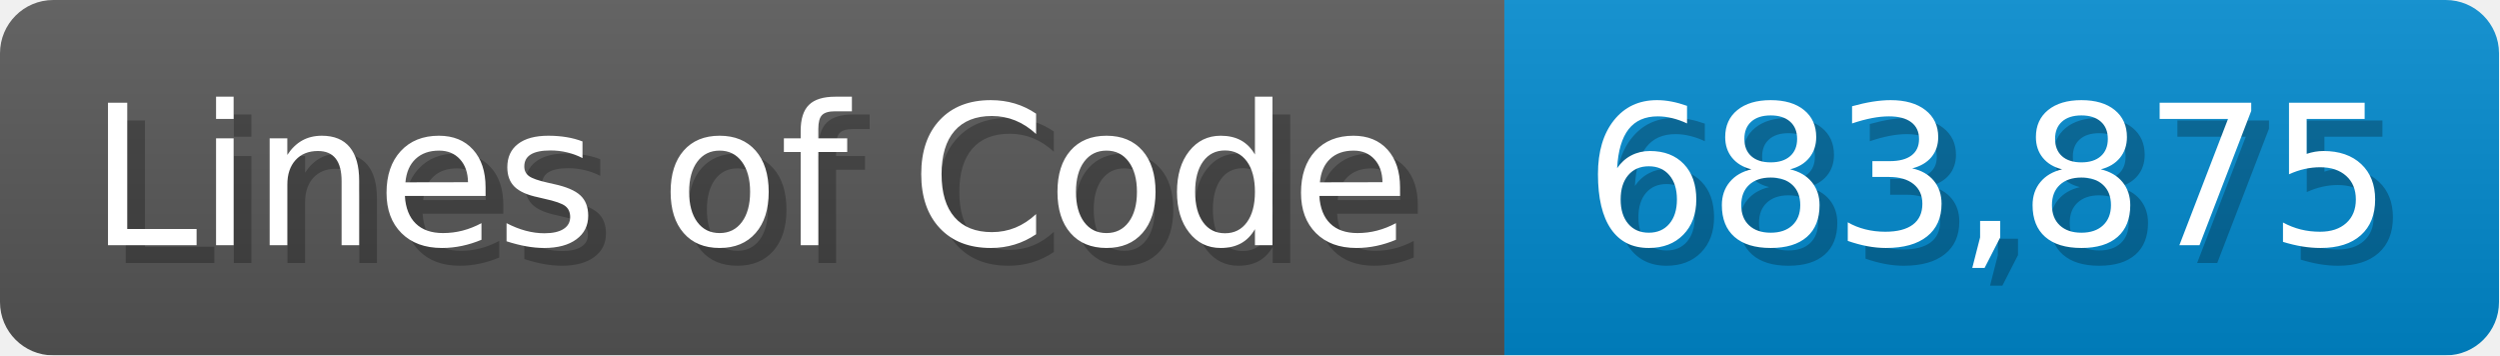
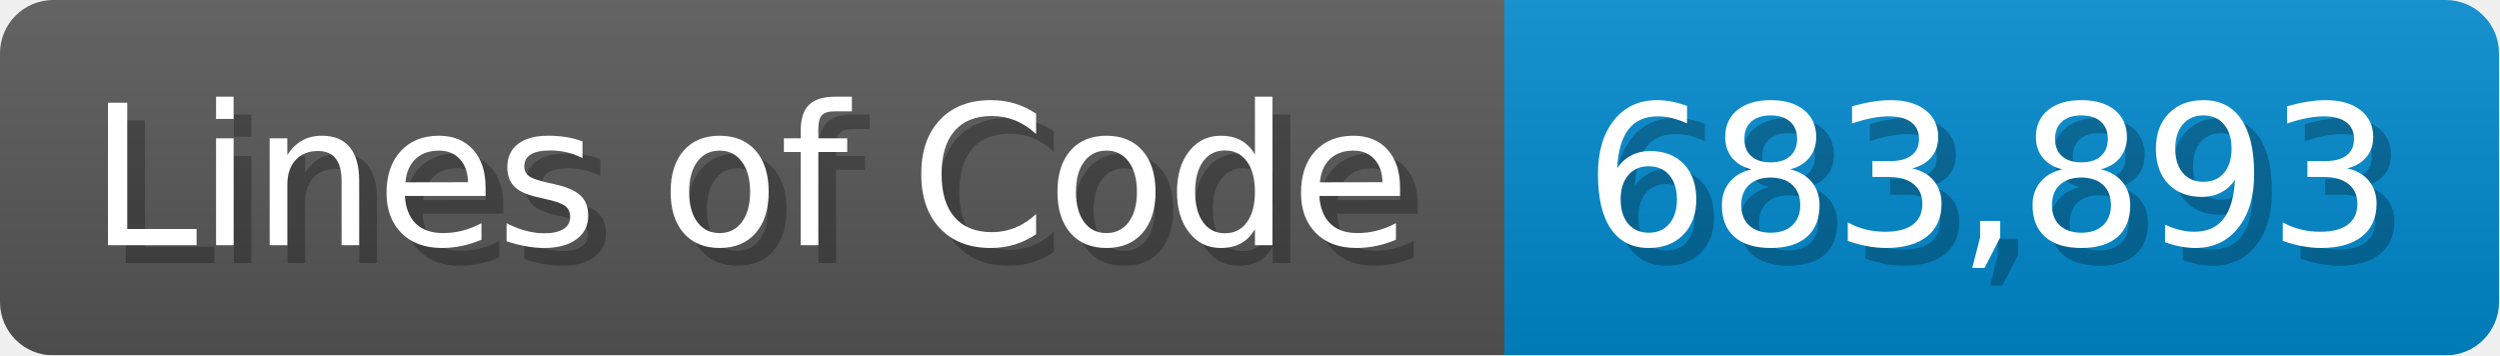
<svg xmlns="http://www.w3.org/2000/svg" width="140.7" height="20" viewBox="0 0 1407 200">
  <linearGradient id="a" x2="0" y2="100%">
    <stop offset="0" stop-opacity=".1" stop-color="#EEE" />
    <stop offset="1" stop-opacity=".1" />
  </linearGradient>
  <mask id="m">
    <rect width="1407" height="200" rx="30" fill="#FFF" />
  </mask>
  <g mask="url(#m)">
    <rect width="847" height="200" fill="#555" />
    <rect width="560" height="200" fill="#08C" x="847" />
    <rect width="1407" height="200" fill="url(#a)" />
  </g>
  <g fill="#fff" text-anchor="start" font-family="Verdana,DejaVu Sans,sans-serif" font-size="110">
    <text x="60" y="148" textLength="747" fill="#000" opacity="0.25">Lines of Code</text>
    <text x="50" y="138" textLength="747">Lines of Code</text>
-     <text x="902" y="148" textLength="460" fill="#000" opacity="0.25">683,875</text>
-     <text x="892" y="138" textLength="460">683,875</text>
+     <text x="902" y="148" textLength="460" fill="#000" opacity="0.25">683,893</text>
+     <text x="892" y="138" textLength="460">683,893</text>
  </g>
</svg>
